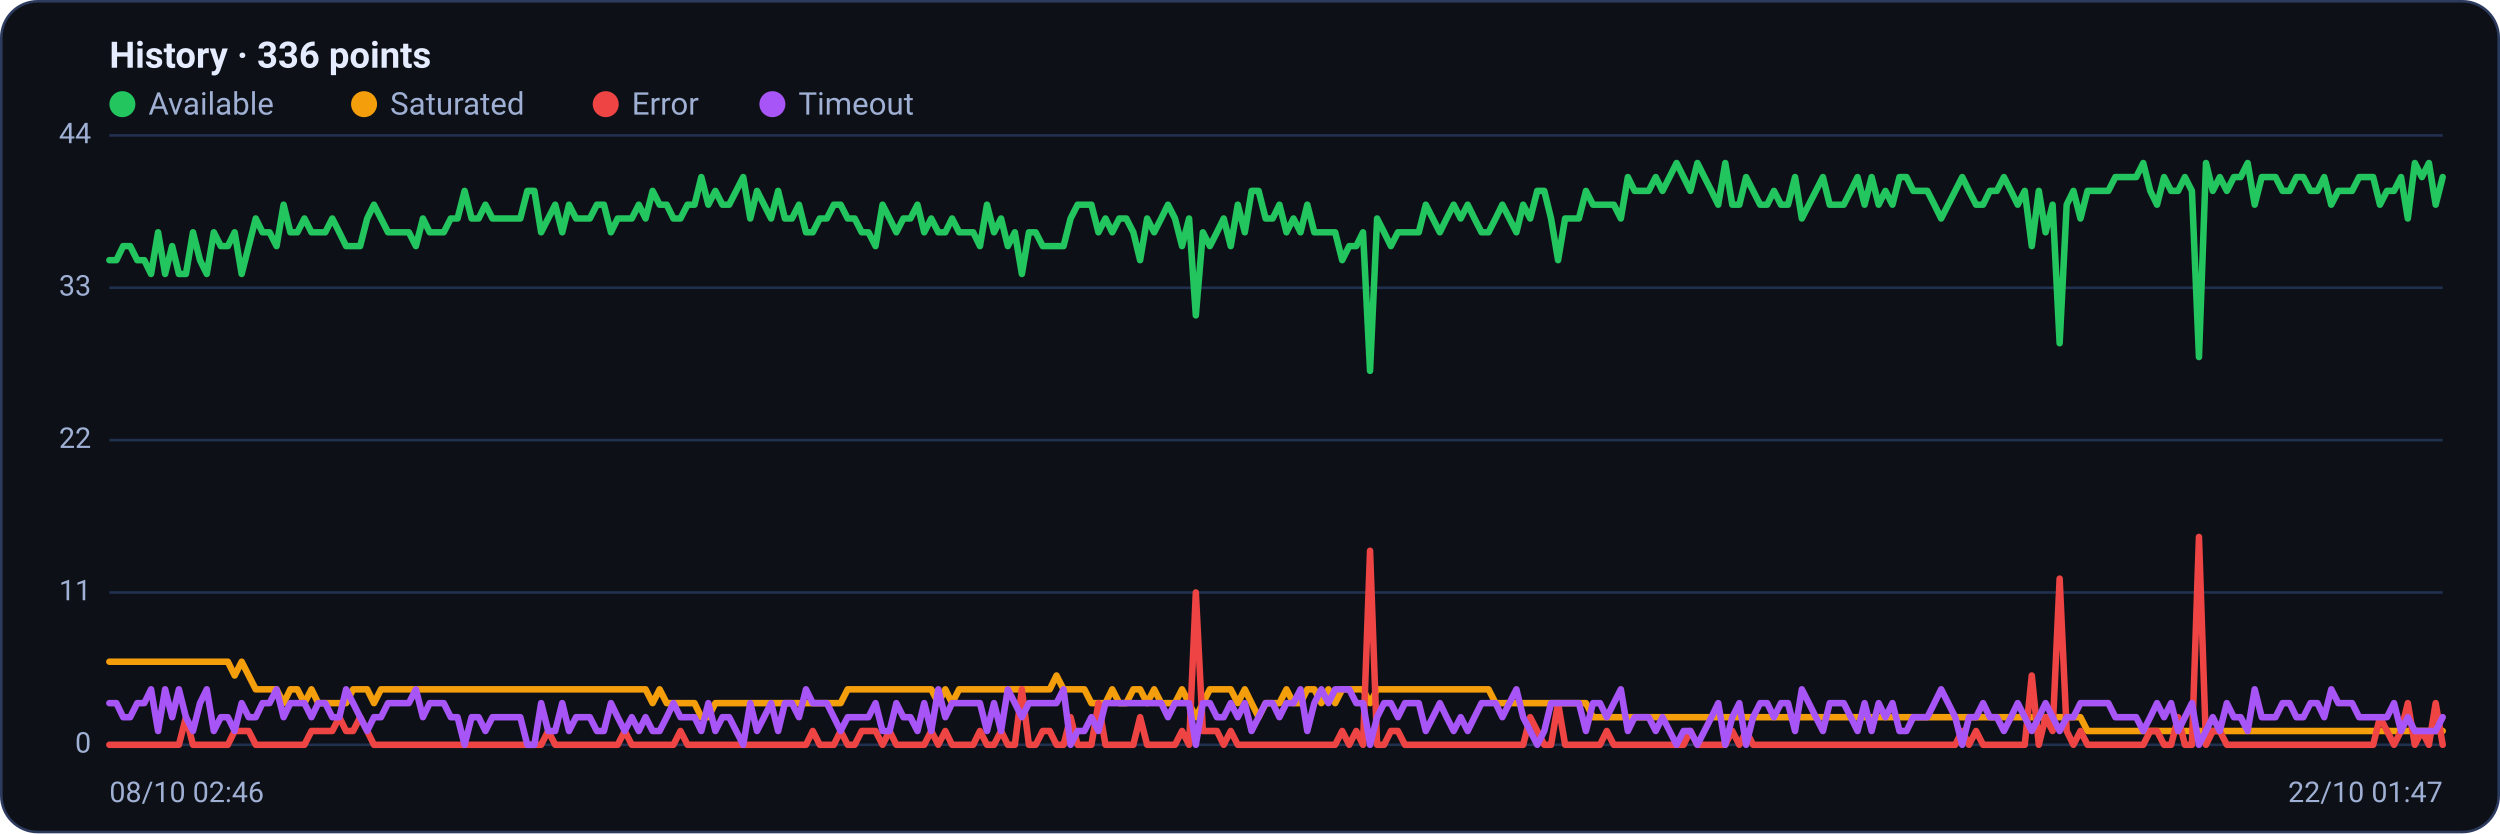
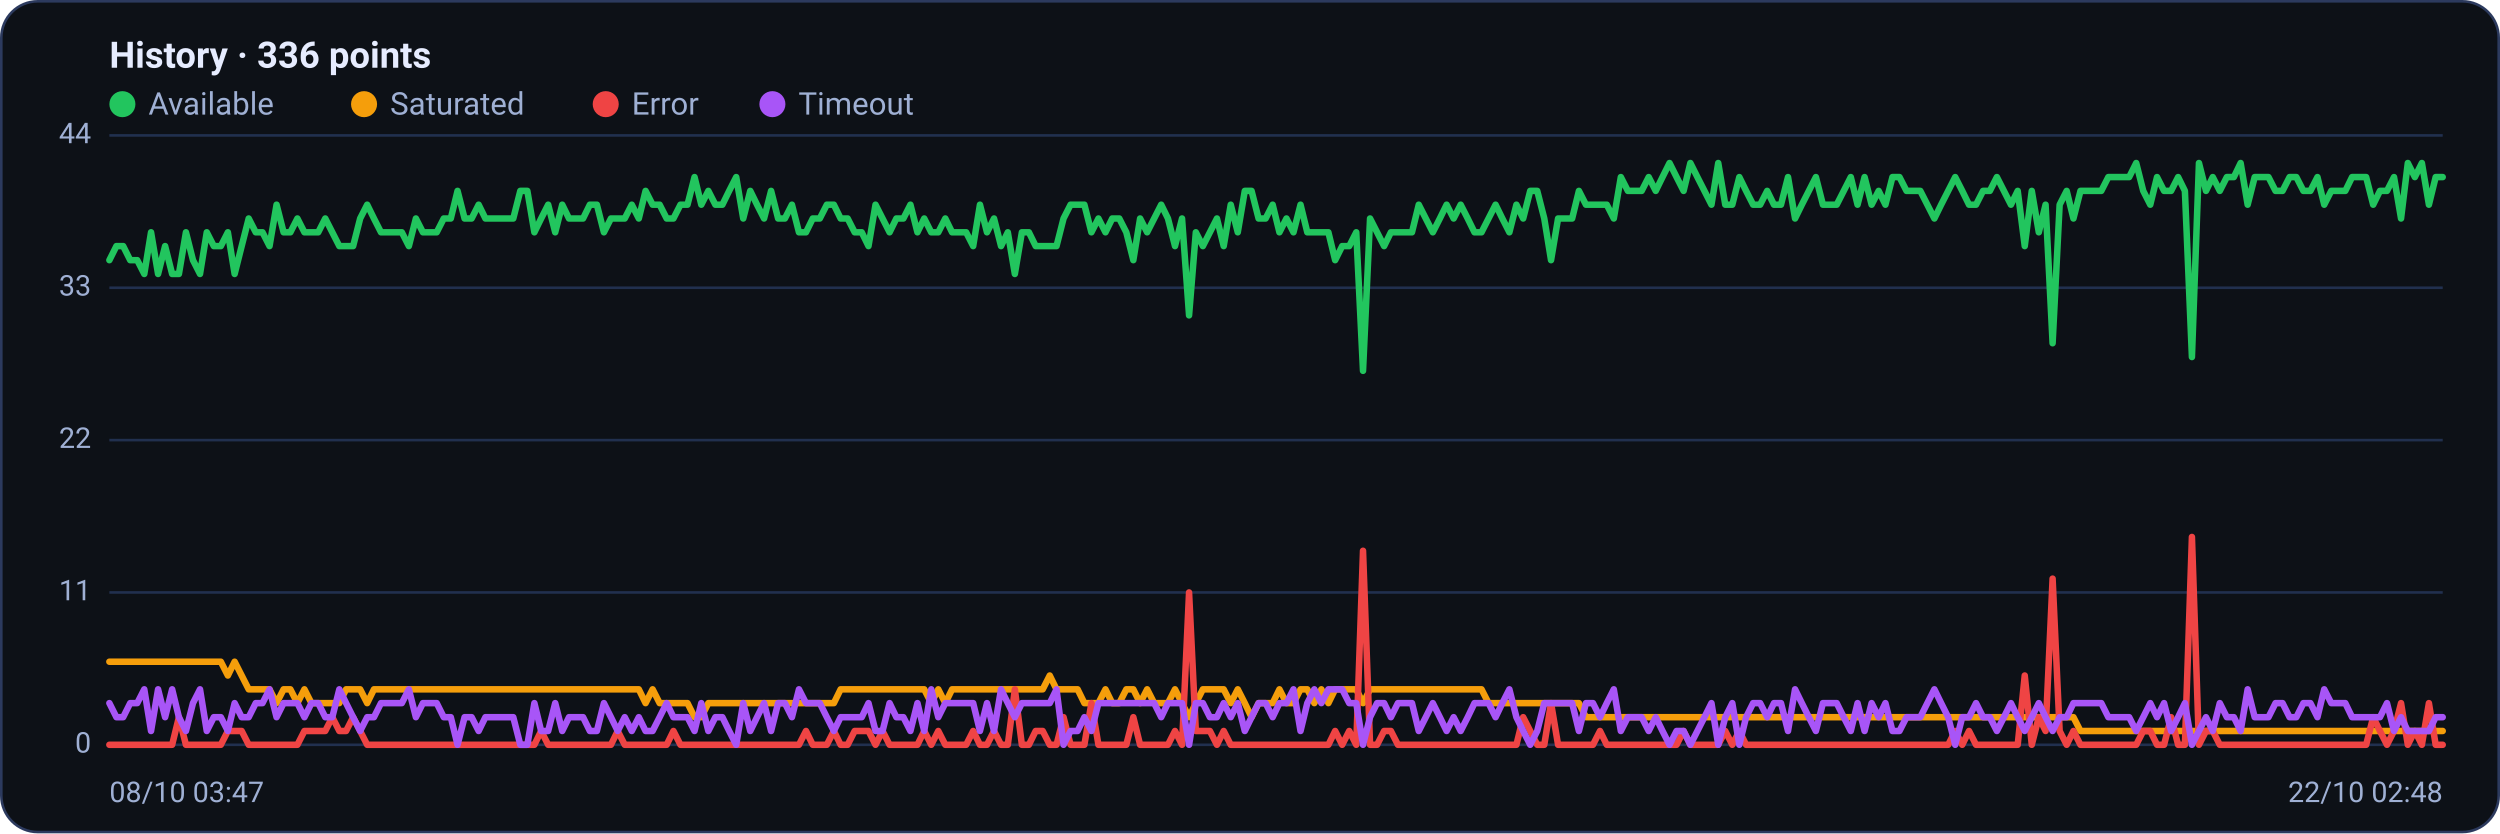
<svg xmlns="http://www.w3.org/2000/svg" viewBox="0 0 960 320" width="960" height="320" font-family="Segoe UI, system-ui, -apple-system, Roboto, Helvetica, Arial, sans-serif" role="img" aria-label="Availability history per region">
  <rect x="0.5" y="0.5" width="959" height="319" rx="14" fill="#0d1117" stroke="#2c3a5e" />
  <text x="42" y="26" font-size="14" font-weight="600" fill="#e6ecff">History · 336 points</text>
  <circle cx="47" cy="40" r="5" fill="#22c55e" />
  <text x="57" y="44" font-size="12" fill="#9fb0d4">Available</text>
  <circle cx="139.8" cy="40" r="5" fill="#f59e0b" />
  <text x="149.8" y="44" font-size="12" fill="#9fb0d4">Saturated</text>
  <circle cx="232.6" cy="40" r="5" fill="#ef4444" />
  <text x="242.6" y="44" font-size="12" fill="#9fb0d4">Error</text>
  <circle cx="296.6" cy="40" r="5" fill="#a855f7" />
  <text x="306.6" y="44" font-size="12" fill="#9fb0d4">Timeout</text>
  <line x1="42" y1="286.0" x2="938" y2="286.0" stroke="#21304f" stroke-width="1" />
  <text x="35" y="289.0" text-anchor="end" font-size="11" fill="#9fb0d4">0</text>
  <line x1="42" y1="227.5" x2="938" y2="227.5" stroke="#21304f" stroke-width="1" />
  <text x="35" y="230.5" text-anchor="end" font-size="11" fill="#9fb0d4">11</text>
  <line x1="42" y1="169.0" x2="938" y2="169.0" stroke="#21304f" stroke-width="1" />
  <text x="35" y="172.0" text-anchor="end" font-size="11" fill="#9fb0d4">22</text>
  <line x1="42" y1="110.5" x2="938" y2="110.5" stroke="#21304f" stroke-width="1" />
  <text x="35" y="113.5" text-anchor="end" font-size="11" fill="#9fb0d4">33</text>
  <line x1="42" y1="52.0" x2="938" y2="52.0" stroke="#21304f" stroke-width="1" />
  <text x="35" y="55.0" text-anchor="end" font-size="11" fill="#9fb0d4">44</text>
-   <polyline fill="none" stroke="#22c55e" stroke-width="2.5" stroke-linejoin="round" stroke-linecap="round" points="42.0,99.9 44.7,99.9 47.3,94.5 50.0,94.5 52.7,99.9 55.4,99.9 58.0,105.2 60.7,89.2 63.4,105.2 66.1,94.5 68.7,105.2 71.4,105.2 74.1,89.2 76.8,99.9 79.4,105.2 82.1,89.2 84.8,94.5 87.5,94.5 90.1,89.2 92.8,105.2 95.5,94.5 98.2,83.9 100.8,89.2 103.5,89.2 106.2,94.5 108.9,78.6 111.5,89.2 114.2,89.2 116.9,83.9 119.6,89.2 122.2,89.2 124.9,89.2 127.6,83.9 130.3,89.2 132.9,94.5 135.6,94.5 138.3,94.5 141.0,83.9 143.6,78.6 146.3,83.9 149.0,89.2 151.7,89.2 154.3,89.2 157.0,89.2 159.7,94.5 162.4,83.9 165.0,89.2 167.7,89.2 170.4,89.2 173.1,83.9 175.7,83.9 178.4,73.3 181.1,83.9 183.8,83.9 186.4,78.6 189.1,83.9 191.8,83.9 194.5,83.9 197.1,83.9 199.8,83.9 202.5,73.3 205.2,73.3 207.8,89.2 210.5,83.9 213.2,78.6 215.9,89.2 218.5,78.6 221.2,83.9 223.9,83.9 226.5,83.9 229.2,78.6 231.9,78.6 234.6,89.2 237.2,83.9 239.9,83.9 242.6,83.9 245.3,78.6 247.9,83.9 250.6,73.3 253.3,78.6 256.0,78.6 258.6,83.9 261.3,83.9 264.0,78.6 266.7,78.6 269.3,68.0 272.0,78.6 274.7,73.3 277.4,78.6 280.0,78.6 282.7,73.3 285.4,68.0 288.1,83.9 290.7,73.3 293.4,78.6 296.1,83.9 298.8,73.3 301.4,83.9 304.1,83.9 306.8,78.6 309.5,89.2 312.1,89.2 314.8,83.9 317.5,83.9 320.2,78.6 322.8,78.6 325.5,83.9 328.2,83.9 330.9,89.2 333.5,89.2 336.2,94.5 338.9,78.6 341.6,83.9 344.2,89.2 346.9,83.9 349.6,83.9 352.3,78.6 354.9,89.2 357.6,83.9 360.3,89.2 363.0,89.2 365.6,83.9 368.3,89.2 371.0,89.2 373.7,89.2 376.3,94.5 379.0,78.6 381.7,89.2 384.4,83.9 387.0,94.5 389.7,89.2 392.4,105.2 395.1,89.2 397.7,89.2 400.4,94.5 403.1,94.5 405.7,94.5 408.4,94.5 411.1,83.9 413.8,78.6 416.4,78.6 419.1,78.6 421.8,89.2 424.5,83.9 427.1,89.2 429.8,83.9 432.5,83.9 435.2,89.2 437.8,99.9 440.5,83.9 443.2,89.2 445.9,83.9 448.5,78.6 451.2,83.9 453.9,94.5 456.6,83.9 459.2,121.1 461.9,89.2 464.6,94.5 467.3,89.2 469.9,83.9 472.6,94.5 475.3,78.6 478.0,89.2 480.6,73.3 483.3,73.3 486.0,83.9 488.7,83.9 491.3,78.6 494.0,89.2 496.7,83.9 499.4,89.2 502.0,78.6 504.7,89.2 507.4,89.2 510.1,89.2 512.7,89.2 515.4,99.9 518.1,94.5 520.8,94.5 523.4,89.2 526.1,142.4 528.8,83.9 531.5,89.2 534.1,94.5 536.8,89.2 539.5,89.2 542.2,89.2 544.8,89.2 547.5,78.6 550.2,83.9 552.9,89.2 555.5,83.9 558.2,78.6 560.9,83.9 563.6,78.6 566.2,83.9 568.9,89.2 571.6,89.2 574.3,83.9 576.9,78.6 579.6,83.9 582.3,89.2 584.9,78.6 587.6,83.9 590.3,73.3 593.0,73.3 595.6,83.9 598.3,99.9 601.0,83.9 603.7,83.9 606.3,83.9 609.0,73.3 611.7,78.6 614.4,78.6 617.0,78.6 619.7,78.6 622.4,83.9 625.1,68.0 627.7,73.3 630.4,73.3 633.1,73.3 635.8,68.0 638.4,73.3 641.1,68.0 643.8,62.6 646.5,68.0 649.1,73.3 651.8,62.6 654.5,68.0 657.2,73.3 659.8,78.6 662.5,62.6 665.2,78.6 667.9,78.6 670.5,68.0 673.2,73.3 675.9,78.6 678.6,78.6 681.2,73.3 683.9,78.6 686.6,78.6 689.3,68.0 691.9,83.9 694.6,78.6 697.3,73.3 700.0,68.0 702.6,78.6 705.3,78.6 708.0,78.6 710.7,73.3 713.3,68.0 716.0,78.6 718.7,68.0 721.4,78.6 724.0,73.3 726.7,78.6 729.4,68.0 732.1,68.0 734.7,73.3 737.4,73.3 740.1,73.3 742.8,78.6 745.4,83.9 748.1,78.6 750.8,73.3 753.5,68.0 756.1,73.3 758.8,78.6 761.5,78.6 764.1,73.3 766.8,73.3 769.5,68.0 772.2,73.3 774.8,78.6 777.5,73.3 780.2,94.5 782.9,73.3 785.5,89.2 788.2,78.6 790.9,131.8 793.6,78.6 796.2,73.3 798.9,83.9 801.6,73.3 804.3,73.3 806.9,73.3 809.6,73.3 812.3,68.0 815.0,68.0 817.6,68.0 820.3,68.0 823.0,62.6 825.7,73.3 828.3,78.6 831.0,68.0 833.7,73.3 836.4,73.3 839.0,68.0 841.7,73.3 844.4,137.1 847.1,62.6 849.7,73.3 852.4,68.0 855.1,73.3 857.8,68.0 860.4,68.0 863.1,62.6 865.8,78.6 868.5,68.0 871.1,68.0 873.8,68.0 876.5,73.3 879.2,73.3 881.8,68.0 884.5,68.0 887.2,73.3 889.9,73.3 892.5,68.0 895.2,78.6 897.9,73.3 900.6,73.3 903.2,73.3 905.9,68.0 908.6,68.0 911.3,68.0 913.9,78.6 916.6,73.3 919.3,73.3 922.0,68.0 924.6,83.9 927.3,62.6 930.0,68.0 932.7,62.6 935.3,78.6 938.0,68.0" />
-   <polyline fill="none" stroke="#f59e0b" stroke-width="2.5" stroke-linejoin="round" stroke-linecap="round" points="42.0,254.1 44.7,254.1 47.3,254.1 50.0,254.1 52.7,254.1 55.4,254.1 58.0,254.1 60.7,254.1 63.4,254.1 66.1,254.1 68.7,254.1 71.4,254.1 74.1,254.1 76.8,254.1 79.4,254.1 82.1,254.1 84.8,254.1 87.5,254.1 90.1,259.4 92.8,254.1 95.5,259.4 98.2,264.7 100.8,264.7 103.5,264.7 106.2,264.7 108.9,270.0 111.5,264.7 114.2,264.7 116.9,270.0 119.6,264.7 122.2,270.0 124.9,270.0 127.6,270.0 130.3,270.0 132.9,270.0 135.6,264.7 138.3,264.7 141.0,264.7 143.6,270.0 146.3,264.7 149.0,264.7 151.7,264.7 154.3,264.7 157.0,264.7 159.7,264.7 162.4,264.7 165.0,264.7 167.7,264.7 170.4,264.7 173.1,264.7 175.7,264.7 178.4,264.7 181.1,264.7 183.8,264.7 186.4,264.7 189.1,264.7 191.8,264.7 194.5,264.7 197.1,264.7 199.8,264.7 202.5,264.7 205.2,264.7 207.8,264.7 210.5,264.7 213.2,264.7 215.9,264.7 218.5,264.7 221.2,264.7 223.9,264.7 226.5,264.7 229.2,264.7 231.9,264.7 234.6,264.7 237.2,264.7 239.9,264.7 242.6,264.7 245.3,264.7 247.9,264.7 250.6,270.0 253.3,264.7 256.0,270.0 258.6,270.0 261.3,270.0 264.0,270.0 266.7,270.0 269.3,275.4 272.0,275.4 274.7,270.0 277.4,270.0 280.0,270.0 282.7,270.0 285.4,270.0 288.1,270.0 290.7,270.0 293.4,270.0 296.1,270.0 298.8,270.0 301.4,270.0 304.1,270.0 306.8,270.0 309.5,270.0 312.1,270.0 314.8,270.0 317.5,270.0 320.2,270.0 322.8,270.0 325.5,264.7 328.2,264.7 330.9,264.7 333.5,264.7 336.2,264.7 338.9,264.7 341.6,264.7 344.2,264.7 346.9,264.7 349.6,264.7 352.3,264.7 354.9,264.7 357.6,264.7 360.3,270.0 363.0,264.7 365.6,270.0 368.3,264.7 371.0,264.7 373.7,264.7 376.3,264.7 379.0,264.7 381.7,264.7 384.4,264.7 387.0,264.7 389.7,264.7 392.4,264.7 395.1,264.7 397.7,264.7 400.4,264.7 403.1,264.7 405.7,259.4 408.4,264.7 411.1,264.7 413.8,264.7 416.4,264.7 419.1,270.0 421.8,270.0 424.5,270.0 427.1,264.7 429.8,270.0 432.5,270.0 435.2,264.7 437.8,264.7 440.5,270.0 443.2,264.7 445.9,270.0 448.5,270.0 451.2,270.0 453.9,264.7 456.6,270.0 459.2,275.4 461.9,270.0 464.6,264.7 467.3,264.7 469.9,264.7 472.6,264.7 475.3,270.0 478.0,264.7 480.6,270.0 483.3,275.4 486.0,270.0 488.7,270.0 491.3,270.0 494.0,264.7 496.7,270.0 499.4,270.0 502.0,264.7 504.7,264.7 507.4,270.0 510.1,264.7 512.7,270.0 515.4,264.7 518.1,264.7 520.8,264.7 523.4,264.7 526.1,270.0 528.8,264.7 531.5,264.7 534.1,264.7 536.8,264.7 539.5,264.7 542.2,264.7 544.8,264.7 547.5,264.7 550.2,264.7 552.9,264.7 555.5,264.7 558.2,264.7 560.9,264.7 563.6,264.7 566.2,264.7 568.9,264.7 571.6,264.7 574.3,270.0 576.9,270.0 579.6,270.0 582.3,270.0 584.9,270.0 587.6,270.0 590.3,270.0 593.0,270.0 595.6,270.0 598.3,270.0 601.0,270.0 603.7,270.0 606.3,270.0 609.0,270.0 611.7,275.4 614.4,275.4 617.0,275.4 619.7,275.4 622.4,275.4 625.1,275.4 627.7,275.4 630.4,275.4 633.1,275.4 635.8,275.4 638.4,275.4 641.1,275.4 643.8,275.4 646.5,275.4 649.1,275.4 651.8,275.4 654.5,275.4 657.2,275.4 659.8,275.4 662.5,275.4 665.2,275.4 667.9,275.4 670.5,275.4 673.2,275.4 675.9,275.4 678.6,275.4 681.2,275.4 683.9,275.4 686.6,275.4 689.3,275.4 691.9,275.4 694.6,275.4 697.3,275.4 700.0,275.4 702.6,275.4 705.3,275.4 708.0,275.4 710.7,275.4 713.3,275.4 716.0,275.4 718.7,275.4 721.4,275.4 724.0,275.4 726.7,275.4 729.4,275.4 732.1,275.4 734.7,275.4 737.4,275.4 740.1,275.4 742.8,275.4 745.4,275.4 748.1,275.4 750.8,275.4 753.5,275.4 756.1,275.4 758.8,275.4 761.5,275.4 764.1,275.4 766.8,275.4 769.5,275.4 772.2,275.4 774.8,275.4 777.5,275.4 780.2,275.4 782.9,275.4 785.5,275.4 788.2,275.4 790.9,275.4 793.6,275.4 796.2,275.4 798.9,275.4 801.6,280.7 804.3,280.7 806.9,280.7 809.6,280.7 812.3,280.7 815.0,280.7 817.6,280.7 820.3,280.7 823.0,280.7 825.7,280.7 828.3,280.7 831.0,280.7 833.7,280.7 836.4,280.7 839.0,280.7 841.7,280.7 844.4,280.7 847.1,280.7 849.7,280.7 852.4,280.7 855.1,280.7 857.8,280.7 860.4,280.7 863.1,280.7 865.8,280.7 868.5,280.7 871.1,280.7 873.8,280.7 876.5,280.7 879.2,280.7 881.8,280.7 884.5,280.7 887.2,280.7 889.9,280.7 892.5,280.7 895.2,280.7 897.9,280.7 900.6,280.7 903.2,280.7 905.9,280.7 908.6,280.7 911.3,280.7 913.9,280.7 916.6,280.7 919.3,280.7 922.0,280.7 924.6,280.7 927.3,280.7 930.0,280.7 932.7,280.7 935.3,280.7 938.0,280.7" />
-   <polyline fill="none" stroke="#ef4444" stroke-width="2.5" stroke-linejoin="round" stroke-linecap="round" points="42.0,286.0 44.7,286.0 47.3,286.0 50.0,286.0 52.7,286.0 55.4,286.0 58.0,286.0 60.7,286.0 63.4,286.0 66.1,286.0 68.7,286.0 71.4,275.4 74.1,286.0 76.8,286.0 79.4,286.0 82.1,286.0 84.8,286.0 87.5,286.0 90.1,280.7 92.8,280.7 95.5,280.7 98.2,286.0 100.8,286.0 103.5,286.0 106.2,286.0 108.9,286.0 111.5,286.0 114.2,286.0 116.9,286.0 119.6,280.7 122.2,280.7 124.9,280.7 127.6,280.7 130.3,275.4 132.9,280.7 135.6,280.7 138.3,275.4 141.0,280.7 143.6,286.0 146.3,286.0 149.0,286.0 151.7,286.0 154.3,286.0 157.0,286.0 159.7,286.0 162.4,286.0 165.0,286.0 167.7,286.0 170.4,286.0 173.1,286.0 175.7,286.0 178.4,286.0 181.1,286.0 183.8,286.0 186.4,286.0 189.1,286.0 191.8,286.0 194.5,286.0 197.1,286.0 199.8,286.0 202.5,286.0 205.2,286.0 207.8,286.0 210.5,280.7 213.2,286.0 215.9,286.0 218.5,286.0 221.2,286.0 223.9,286.0 226.5,286.0 229.2,286.0 231.9,286.0 234.6,286.0 237.2,286.0 239.9,280.7 242.6,286.0 245.3,286.0 247.9,286.0 250.6,286.0 253.3,286.0 256.0,286.0 258.6,286.0 261.3,280.7 264.0,286.0 266.7,286.0 269.3,286.0 272.0,286.0 274.7,286.0 277.4,286.0 280.0,286.0 282.7,286.0 285.4,286.0 288.1,286.0 290.7,286.0 293.4,286.0 296.1,286.0 298.8,286.0 301.4,286.0 304.1,286.0 306.8,286.0 309.5,286.0 312.1,280.7 314.8,286.0 317.5,286.0 320.2,286.0 322.8,280.7 325.5,286.0 328.2,286.0 330.9,280.7 333.5,280.7 336.2,280.7 338.9,286.0 341.6,280.7 344.2,286.0 346.9,286.0 349.6,286.0 352.3,286.0 354.9,286.0 357.6,280.7 360.3,286.0 363.0,280.7 365.6,286.0 368.3,286.0 371.0,286.0 373.7,286.0 376.3,280.7 379.0,286.0 381.7,286.0 384.4,280.7 387.0,286.0 389.7,286.0 392.4,264.7 395.1,286.0 397.7,286.0 400.4,280.7 403.1,280.7 405.7,286.0 408.4,286.0 411.1,275.4 413.8,286.0 416.4,286.0 419.1,286.0 421.8,270.0 424.5,286.0 427.1,286.0 429.8,286.0 432.5,286.0 435.2,286.0 437.8,275.4 440.5,286.0 443.2,286.0 445.9,286.0 448.5,286.0 451.2,286.0 453.9,280.7 456.6,286.0 459.2,227.5 461.9,280.7 464.6,280.7 467.3,280.7 469.9,286.0 472.6,280.7 475.3,286.0 478.0,286.0 480.6,286.0 483.3,286.0 486.0,286.0 488.7,286.0 491.3,286.0 494.0,286.0 496.7,286.0 499.4,286.0 502.0,286.0 504.7,286.0 507.4,286.0 510.1,286.0 512.7,286.0 515.4,280.7 518.1,286.0 520.8,280.7 523.4,286.0 526.1,211.5 528.8,286.0 531.5,286.0 534.1,280.7 536.8,280.7 539.5,286.0 542.2,286.0 544.8,286.0 547.5,286.0 550.2,286.0 552.9,286.0 555.5,286.0 558.2,286.0 560.9,286.0 563.6,286.0 566.2,286.0 568.9,286.0 571.6,286.0 574.3,286.0 576.9,286.0 579.6,286.0 582.3,286.0 584.9,286.0 587.6,275.4 590.3,280.7 593.0,286.0 595.6,286.0 598.3,270.0 601.0,286.0 603.7,286.0 606.3,286.0 609.0,286.0 611.7,286.0 614.4,286.0 617.0,280.7 619.7,286.0 622.4,286.0 625.1,286.0 627.7,286.0 630.4,286.0 633.1,286.0 635.8,286.0 638.4,286.0 641.1,286.0 643.8,286.0 646.5,286.0 649.1,280.7 651.8,286.0 654.5,286.0 657.2,286.0 659.8,286.0 662.5,286.0 665.2,280.7 667.9,286.0 670.5,280.7 673.2,286.0 675.9,286.0 678.6,286.0 681.2,286.0 683.9,286.0 686.6,286.0 689.3,286.0 691.9,286.0 694.6,286.0 697.3,286.0 700.0,286.0 702.6,286.0 705.3,286.0 708.0,286.0 710.7,286.0 713.3,286.0 716.0,286.0 718.7,286.0 721.4,286.0 724.0,286.0 726.7,286.0 729.4,286.0 732.1,286.0 734.7,286.0 737.4,286.0 740.1,286.0 742.8,286.0 745.4,286.0 748.1,286.0 750.8,286.0 753.5,280.7 756.1,286.0 758.8,280.7 761.5,286.0 764.1,286.0 766.8,286.0 769.5,286.0 772.2,286.0 774.8,286.0 777.5,286.0 780.2,259.4 782.9,286.0 785.5,275.4 788.2,280.7 790.9,222.2 793.6,280.7 796.2,286.0 798.9,280.7 801.6,286.0 804.3,286.0 806.9,286.0 809.6,286.0 812.3,286.0 815.0,286.0 817.6,286.0 820.3,286.0 823.0,286.0 825.7,280.7 828.3,280.7 831.0,286.0 833.7,286.0 836.4,275.4 839.0,286.0 841.7,286.0 844.4,206.2 847.1,286.0 849.7,280.7 852.4,280.7 855.1,286.0 857.8,286.0 860.4,286.0 863.1,286.0 865.8,286.0 868.5,286.0 871.1,286.0 873.8,286.0 876.5,286.0 879.2,286.0 881.8,286.0 884.5,286.0 887.2,286.0 889.9,286.0 892.5,286.0 895.2,286.0 897.9,286.0 900.6,286.0 903.2,286.0 905.9,286.0 908.6,286.0 911.3,286.0 913.9,275.4 916.6,280.7 919.3,286.0 922.0,280.7 924.6,270.0 927.3,286.0 930.0,280.7 932.7,286.0 935.3,270.0 938.0,286.0" />
-   <polyline fill="none" stroke="#a855f7" stroke-width="2.5" stroke-linejoin="round" stroke-linecap="round" points="42.0,270.0 44.7,270.0 47.3,275.4 50.0,275.4 52.7,270.0 55.4,270.0 58.0,264.7 60.7,280.7 63.4,264.7 66.1,275.4 68.7,264.7 71.4,275.4 74.1,280.7 76.8,270.0 79.4,264.7 82.1,280.7 84.8,275.4 87.5,275.4 90.1,280.7 92.8,270.0 95.5,275.4 98.2,275.4 100.8,270.0 103.5,270.0 106.2,264.7 108.9,275.4 111.5,270.0 114.2,270.0 116.9,270.0 119.6,275.4 122.2,270.0 124.9,270.0 127.6,275.4 130.3,275.4 132.9,264.7 135.6,270.0 138.3,275.4 141.0,280.7 143.6,275.4 146.3,275.4 149.0,270.0 151.7,270.0 154.3,270.0 157.0,270.0 159.7,264.7 162.4,275.4 165.0,270.0 167.7,270.0 170.4,270.0 173.1,275.4 175.7,275.4 178.4,286.0 181.1,275.4 183.8,275.4 186.4,280.7 189.1,275.4 191.8,275.4 194.5,275.4 197.1,275.4 199.8,275.4 202.5,286.0 205.2,286.0 207.8,270.0 210.5,280.7 213.2,280.7 215.9,270.0 218.5,280.7 221.2,275.4 223.9,275.4 226.5,275.4 229.2,280.7 231.9,280.7 234.6,270.0 237.2,275.4 239.9,280.7 242.6,275.4 245.3,280.7 247.9,275.4 250.6,280.7 253.3,280.7 256.0,275.4 258.6,270.0 261.3,275.4 264.0,275.4 266.7,275.4 269.3,280.7 272.0,270.0 274.7,280.7 277.4,275.4 280.0,275.4 282.7,280.7 285.4,286.0 288.1,270.0 290.7,280.7 293.4,275.4 296.1,270.0 298.8,280.7 301.4,270.0 304.1,270.0 306.8,275.4 309.5,264.7 312.1,270.0 314.8,270.0 317.5,270.0 320.2,275.4 322.8,280.7 325.5,275.4 328.2,275.4 330.9,275.4 333.5,275.4 336.2,270.0 338.9,280.7 341.6,280.7 344.2,270.0 346.9,275.4 349.6,275.4 352.3,280.7 354.9,270.0 357.6,280.7 360.3,264.7 363.0,275.4 365.6,270.0 368.3,270.0 371.0,270.0 373.7,270.0 376.3,270.0 379.0,280.7 381.7,270.0 384.4,280.7 387.0,264.7 389.7,270.0 392.4,275.4 395.1,270.0 397.7,270.0 400.4,270.0 403.1,270.0 405.7,270.0 408.4,264.7 411.1,286.0 413.8,280.7 416.4,280.7 419.1,275.4 421.8,280.7 424.5,270.0 427.1,270.0 429.8,270.0 432.5,270.0 435.2,270.0 437.8,270.0 440.5,270.0 443.2,270.0 445.9,270.0 448.5,275.4 451.2,270.0 453.9,270.0 456.6,270.0 459.2,286.0 461.9,270.0 464.6,270.0 467.3,275.4 469.9,275.4 472.6,270.0 475.3,275.4 478.0,270.0 480.6,280.7 483.3,275.4 486.0,270.0 488.7,270.0 491.3,275.4 494.0,270.0 496.7,270.0 499.4,264.7 502.0,280.7 504.7,270.0 507.4,264.7 510.1,270.0 512.7,264.7 515.4,264.7 518.1,264.7 520.8,270.0 523.4,270.0 526.1,286.0 528.8,275.4 531.5,270.0 534.1,270.0 536.8,275.4 539.5,270.0 542.2,270.0 544.8,270.0 547.5,280.7 550.2,275.4 552.9,270.0 555.5,275.4 558.2,280.7 560.9,275.4 563.6,280.7 566.2,275.4 568.9,270.0 571.6,270.0 574.3,270.0 576.9,275.4 579.6,270.0 582.3,264.7 584.9,275.4 587.6,280.7 590.3,286.0 593.0,280.7 595.6,270.0 598.3,270.0 601.0,270.0 603.7,270.0 606.3,270.0 609.0,280.7 611.7,270.0 614.4,270.0 617.0,275.4 619.7,270.0 622.4,264.7 625.1,280.7 627.7,275.4 630.4,275.4 633.1,275.4 635.8,280.7 638.4,275.4 641.1,280.7 643.8,286.0 646.5,280.7 649.1,280.7 651.8,286.0 654.5,280.7 657.2,275.4 659.8,270.0 662.5,286.0 665.2,275.4 667.9,270.0 670.5,286.0 673.2,275.4 675.9,270.0 678.6,270.0 681.2,275.4 683.9,270.0 686.6,270.0 689.3,280.7 691.9,264.7 694.6,270.0 697.3,275.4 700.0,280.7 702.6,270.0 705.3,270.0 708.0,270.0 710.7,275.4 713.3,280.7 716.0,270.0 718.7,280.7 721.4,270.0 724.0,275.4 726.7,270.0 729.4,280.7 732.1,280.7 734.7,275.4 737.4,275.4 740.1,275.4 742.8,270.0 745.4,264.7 748.1,270.0 750.8,275.4 753.5,286.0 756.1,275.4 758.8,275.4 761.5,270.0 764.1,275.4 766.8,275.4 769.5,280.7 772.2,275.4 774.8,270.0 777.5,275.4 780.2,280.7 782.9,275.4 785.5,270.0 788.2,275.4 790.9,280.7 793.6,275.4 796.2,275.4 798.9,270.0 801.6,270.0 804.3,270.0 806.9,270.0 809.6,270.0 812.3,275.4 815.0,275.4 817.6,275.4 820.3,275.4 823.0,280.7 825.7,275.4 828.3,270.0 831.0,275.4 833.7,270.0 836.4,280.7 839.0,275.4 841.7,270.0 844.4,286.0 847.1,280.7 849.7,275.4 852.4,280.7 855.1,270.0 857.8,275.4 860.4,275.4 863.1,280.7 865.8,264.7 868.5,275.4 871.1,275.4 873.8,275.4 876.5,270.0 879.2,270.0 881.8,275.4 884.5,275.4 887.2,270.0 889.9,270.0 892.5,275.4 895.2,264.7 897.9,270.0 900.6,270.0 903.2,270.0 905.9,275.4 908.6,275.4 911.3,275.4 913.9,275.4 916.6,275.4 919.3,270.0 922.0,280.7 924.6,275.4 927.3,280.7 930.0,280.7 932.7,280.7 935.3,280.7 938.0,275.4" />
-   <text x="42" y="308" font-size="11" fill="#9fb0d4">08/10 02:46</text>
-   <text x="938" y="308" text-anchor="end" font-size="11" fill="#9fb0d4">22/10 01:47</text>
+   <polyline fill="none" stroke="#22c55e" stroke-width="2.5" stroke-linejoin="round" stroke-linecap="round" points="42.0,99.9 44.7,94.5 47.3,94.5 50.0,99.9 52.7,99.9 55.4,105.2 58.0,89.2 60.7,105.2 63.4,94.5 66.1,105.2 68.7,105.2 71.4,89.2 74.1,99.9 76.8,105.2 79.4,89.2 82.1,94.5 84.8,94.5 87.5,89.2 90.1,105.2 92.8,94.5 95.5,83.9 98.2,89.2 100.8,89.2 103.5,94.5 106.2,78.6 108.9,89.2 111.5,89.2 114.2,83.9 116.9,89.2 119.6,89.2 122.2,89.2 124.9,83.9 127.6,89.2 130.3,94.5 132.9,94.5 135.6,94.5 138.3,83.9 141.0,78.6 143.6,83.9 146.3,89.2 149.0,89.2 151.7,89.2 154.3,89.2 157.0,94.5 159.7,83.9 162.4,89.2 165.0,89.2 167.7,89.2 170.4,83.9 173.1,83.9 175.7,73.3 178.4,83.9 181.1,83.9 183.8,78.6 186.4,83.9 189.1,83.9 191.8,83.9 194.5,83.9 197.1,83.9 199.8,73.3 202.5,73.3 205.2,89.2 207.8,83.9 210.5,78.6 213.2,89.2 215.9,78.6 218.5,83.9 221.2,83.9 223.9,83.9 226.5,78.6 229.2,78.6 231.9,89.2 234.6,83.9 237.2,83.9 239.9,83.9 242.6,78.6 245.3,83.9 247.9,73.3 250.6,78.6 253.3,78.6 256.0,83.9 258.6,83.9 261.3,78.6 264.0,78.6 266.7,68.0 269.3,78.6 272.0,73.3 274.7,78.6 277.4,78.6 280.0,73.3 282.7,68.0 285.4,83.9 288.1,73.3 290.7,78.6 293.4,83.9 296.1,73.3 298.8,83.9 301.4,83.9 304.1,78.6 306.8,89.2 309.5,89.2 312.1,83.9 314.8,83.9 317.5,78.6 320.2,78.6 322.8,83.9 325.5,83.9 328.2,89.2 330.9,89.2 333.5,94.5 336.2,78.6 338.9,83.9 341.6,89.2 344.2,83.9 346.9,83.9 349.6,78.6 352.3,89.2 354.9,83.9 357.6,89.2 360.3,89.2 363.0,83.9 365.6,89.2 368.3,89.2 371.0,89.2 373.7,94.5 376.3,78.6 379.0,89.2 381.7,83.9 384.4,94.5 387.0,89.2 389.7,105.2 392.4,89.2 395.1,89.2 397.7,94.5 400.4,94.5 403.1,94.5 405.7,94.5 408.4,83.9 411.1,78.6 413.8,78.6 416.4,78.6 419.1,89.2 421.8,83.9 424.5,89.2 427.1,83.9 429.8,83.9 432.5,89.2 435.2,99.9 437.8,83.9 440.5,89.2 443.2,83.9 445.9,78.6 448.5,83.9 451.2,94.5 453.9,83.9 456.6,121.1 459.2,89.2 461.9,94.5 464.6,89.2 467.3,83.9 469.9,94.5 472.6,78.6 475.3,89.2 478.0,73.3 480.6,73.3 483.3,83.9 486.0,83.9 488.7,78.6 491.3,89.2 494.0,83.9 496.7,89.2 499.4,78.6 502.0,89.2 504.7,89.2 507.4,89.2 510.1,89.2 512.7,99.9 515.4,94.5 518.1,94.5 520.8,89.2 523.4,142.4 526.1,83.9 528.8,89.2 531.5,94.5 534.1,89.2 536.8,89.2 539.5,89.2 542.2,89.2 544.8,78.6 547.5,83.9 550.2,89.2 552.9,83.9 555.5,78.6 558.2,83.9 560.9,78.6 563.6,83.9 566.2,89.2 568.9,89.2 571.6,83.9 574.3,78.6 576.9,83.9 579.6,89.2 582.3,78.6 584.9,83.9 587.6,73.3 590.3,73.3 593.0,83.9 595.6,99.9 598.3,83.9 601.0,83.9 603.7,83.9 606.3,73.3 609.0,78.6 611.7,78.6 614.4,78.6 617.0,78.6 619.7,83.9 622.4,68.0 625.1,73.3 627.7,73.3 630.4,73.3 633.1,68.0 635.8,73.3 638.4,68.0 641.1,62.6 643.8,68.0 646.5,73.3 649.1,62.6 651.8,68.0 654.5,73.3 657.2,78.6 659.8,62.6 662.5,78.6 665.2,78.6 667.9,68.0 670.5,73.3 673.2,78.6 675.9,78.6 678.6,73.3 681.2,78.6 683.9,78.6 686.6,68.0 689.3,83.9 691.9,78.6 694.6,73.3 697.3,68.0 700.0,78.6 702.6,78.6 705.3,78.6 708.0,73.3 710.7,68.0 713.3,78.6 716.0,68.0 718.7,78.6 721.4,73.3 724.0,78.6 726.7,68.0 729.4,68.0 732.1,73.3 734.7,73.3 737.4,73.3 740.1,78.6 742.8,83.9 745.4,78.6 748.1,73.3 750.8,68.0 753.5,73.3 756.1,78.6 758.8,78.6 761.5,73.3 764.1,73.3 766.8,68.0 769.5,73.3 772.2,78.6 774.8,73.3 777.5,94.5 780.2,73.3 782.9,89.2 785.5,78.6 788.2,131.8 790.9,78.6 793.6,73.3 796.2,83.9 798.9,73.3 801.6,73.3 804.3,73.3 806.9,73.3 809.6,68.0 812.3,68.0 815.0,68.0 817.6,68.0 820.3,62.6 823.0,73.3 825.7,78.6 828.3,68.0 831.0,73.3 833.7,73.3 836.4,68.0 839.0,73.3 841.7,137.1 844.4,62.6 847.1,73.3 849.7,68.0 852.4,73.3 855.1,68.0 857.8,68.0 860.4,62.6 863.1,78.6 865.8,68.0 868.5,68.0 871.1,68.0 873.8,73.3 876.5,73.3 879.2,68.0 881.8,68.0 884.5,73.3 887.2,73.3 889.9,68.0 892.5,78.6 895.2,73.3 897.9,73.3 900.6,73.3 903.2,68.0 905.9,68.0 908.6,68.0 911.3,78.6 913.9,73.3 916.6,73.3 919.3,68.0 922.0,83.9 924.6,62.6 927.3,68.0 930.0,62.6 932.7,78.6 935.3,68.0 938.0,68.0" />
+   <polyline fill="none" stroke="#f59e0b" stroke-width="2.5" stroke-linejoin="round" stroke-linecap="round" points="42.0,254.1 44.7,254.1 47.3,254.1 50.0,254.1 52.7,254.1 55.4,254.1 58.0,254.1 60.7,254.1 63.4,254.1 66.1,254.1 68.7,254.1 71.4,254.1 74.1,254.1 76.8,254.1 79.4,254.1 82.1,254.1 84.8,254.1 87.5,259.4 90.1,254.1 92.8,259.4 95.5,264.7 98.2,264.7 100.8,264.7 103.5,264.7 106.2,270.0 108.9,264.7 111.5,264.7 114.2,270.0 116.9,264.7 119.6,270.0 122.2,270.0 124.9,270.0 127.6,270.0 130.3,270.0 132.9,264.7 135.6,264.7 138.3,264.7 141.0,270.0 143.6,264.7 146.3,264.7 149.0,264.7 151.7,264.7 154.3,264.7 157.0,264.7 159.7,264.7 162.4,264.7 165.0,264.7 167.7,264.7 170.4,264.7 173.1,264.7 175.7,264.7 178.4,264.7 181.1,264.7 183.8,264.7 186.4,264.7 189.1,264.7 191.8,264.7 194.5,264.7 197.1,264.7 199.8,264.7 202.5,264.7 205.2,264.7 207.8,264.7 210.5,264.7 213.2,264.7 215.9,264.7 218.5,264.7 221.2,264.7 223.9,264.7 226.5,264.7 229.2,264.7 231.9,264.7 234.6,264.7 237.2,264.7 239.9,264.7 242.6,264.7 245.3,264.7 247.9,270.0 250.6,264.7 253.3,270.0 256.0,270.0 258.6,270.0 261.3,270.0 264.0,270.0 266.7,275.4 269.3,275.4 272.0,270.0 274.7,270.0 277.4,270.0 280.0,270.0 282.7,270.0 285.4,270.0 288.1,270.0 290.7,270.0 293.4,270.0 296.1,270.0 298.8,270.0 301.4,270.0 304.1,270.0 306.8,270.0 309.5,270.0 312.1,270.0 314.8,270.0 317.5,270.0 320.2,270.0 322.8,264.7 325.5,264.7 328.2,264.7 330.9,264.7 333.5,264.7 336.2,264.7 338.9,264.7 341.6,264.7 344.2,264.7 346.9,264.7 349.6,264.7 352.3,264.7 354.9,264.7 357.6,270.0 360.3,264.7 363.0,270.0 365.6,264.7 368.3,264.7 371.0,264.7 373.7,264.7 376.3,264.7 379.0,264.7 381.7,264.7 384.4,264.7 387.0,264.7 389.7,264.7 392.4,264.7 395.1,264.7 397.7,264.7 400.4,264.7 403.1,259.4 405.7,264.7 408.4,264.7 411.1,264.7 413.8,264.7 416.4,270.0 419.1,270.0 421.8,270.0 424.5,264.7 427.1,270.0 429.8,270.0 432.5,264.7 435.2,264.7 437.8,270.0 440.5,264.7 443.2,270.0 445.9,270.0 448.5,270.0 451.2,264.7 453.9,270.0 456.6,275.4 459.2,270.0 461.9,264.7 464.6,264.7 467.3,264.7 469.9,264.7 472.6,270.0 475.3,264.7 478.0,270.0 480.6,275.4 483.3,270.0 486.0,270.0 488.7,270.0 491.3,264.7 494.0,270.0 496.7,270.0 499.4,264.7 502.0,264.7 504.7,270.0 507.4,264.7 510.1,270.0 512.7,264.7 515.4,264.7 518.1,264.7 520.8,264.7 523.4,270.0 526.1,264.7 528.8,264.7 531.5,264.7 534.1,264.7 536.8,264.7 539.5,264.7 542.2,264.7 544.8,264.7 547.5,264.7 550.2,264.7 552.9,264.7 555.5,264.7 558.2,264.7 560.9,264.7 563.6,264.7 566.2,264.7 568.9,264.7 571.6,270.0 574.3,270.0 576.9,270.0 579.6,270.0 582.3,270.0 584.9,270.0 587.6,270.0 590.3,270.0 593.0,270.0 595.6,270.0 598.3,270.0 601.0,270.0 603.7,270.0 606.3,270.0 609.0,275.4 611.7,275.4 614.4,275.4 617.0,275.4 619.7,275.4 622.4,275.4 625.1,275.4 627.7,275.4 630.4,275.4 633.1,275.4 635.8,275.4 638.4,275.4 641.1,275.4 643.8,275.4 646.5,275.4 649.1,275.4 651.8,275.4 654.5,275.4 657.2,275.4 659.8,275.4 662.5,275.4 665.2,275.4 667.9,275.4 670.5,275.4 673.2,275.4 675.9,275.4 678.6,275.4 681.2,275.4 683.9,275.4 686.6,275.4 689.3,275.4 691.9,275.4 694.6,275.4 697.3,275.4 700.0,275.4 702.6,275.4 705.3,275.4 708.0,275.4 710.7,275.4 713.3,275.4 716.0,275.4 718.7,275.4 721.4,275.4 724.0,275.4 726.7,275.4 729.4,275.4 732.1,275.4 734.7,275.4 737.4,275.4 740.1,275.4 742.8,275.4 745.4,275.4 748.1,275.4 750.8,275.4 753.5,275.4 756.1,275.4 758.8,275.4 761.5,275.4 764.1,275.4 766.8,275.4 769.5,275.4 772.2,275.4 774.8,275.4 777.5,275.4 780.2,275.4 782.9,275.4 785.5,275.4 788.2,275.4 790.9,275.4 793.6,275.4 796.2,275.4 798.9,280.7 801.6,280.7 804.3,280.7 806.9,280.7 809.6,280.7 812.3,280.7 815.0,280.7 817.6,280.7 820.3,280.7 823.0,280.7 825.7,280.7 828.3,280.7 831.0,280.7 833.7,280.7 836.4,280.7 839.0,280.7 841.7,280.7 844.4,280.7 847.1,280.7 849.7,280.7 852.4,280.7 855.1,280.7 857.8,280.7 860.4,280.7 863.1,280.7 865.8,280.7 868.5,280.7 871.1,280.7 873.8,280.7 876.5,280.7 879.2,280.7 881.8,280.7 884.5,280.7 887.2,280.7 889.9,280.7 892.5,280.7 895.2,280.7 897.9,280.7 900.6,280.7 903.2,280.7 905.9,280.7 908.6,280.7 911.3,280.7 913.9,280.7 916.6,280.7 919.3,280.7 922.0,280.7 924.6,280.7 927.3,280.7 930.0,280.7 932.7,280.7 935.3,280.7 938.0,280.7" />
+   <polyline fill="none" stroke="#ef4444" stroke-width="2.5" stroke-linejoin="round" stroke-linecap="round" points="42.0,286.0 44.7,286.0 47.3,286.0 50.0,286.0 52.7,286.0 55.4,286.0 58.0,286.0 60.7,286.0 63.4,286.0 66.1,286.0 68.7,275.4 71.4,286.0 74.1,286.0 76.8,286.0 79.4,286.0 82.1,286.0 84.8,286.0 87.5,280.7 90.1,280.7 92.8,280.7 95.5,286.0 98.2,286.0 100.8,286.0 103.5,286.0 106.2,286.0 108.9,286.0 111.5,286.0 114.2,286.0 116.9,280.7 119.6,280.7 122.2,280.7 124.9,280.7 127.6,275.4 130.3,280.7 132.9,280.7 135.6,275.4 138.3,280.7 141.0,286.0 143.6,286.0 146.3,286.0 149.0,286.0 151.7,286.0 154.3,286.0 157.0,286.0 159.7,286.0 162.4,286.0 165.0,286.0 167.7,286.0 170.4,286.0 173.1,286.0 175.7,286.0 178.4,286.0 181.1,286.0 183.8,286.0 186.4,286.0 189.1,286.0 191.8,286.0 194.5,286.0 197.1,286.0 199.8,286.0 202.5,286.0 205.2,286.0 207.8,280.7 210.5,286.0 213.2,286.0 215.9,286.0 218.5,286.0 221.2,286.0 223.9,286.0 226.5,286.0 229.2,286.0 231.9,286.0 234.6,286.0 237.2,280.7 239.9,286.0 242.6,286.0 245.3,286.0 247.9,286.0 250.6,286.0 253.3,286.0 256.0,286.0 258.6,280.7 261.3,286.0 264.0,286.0 266.7,286.0 269.3,286.0 272.0,286.0 274.7,286.0 277.4,286.0 280.0,286.0 282.7,286.0 285.4,286.0 288.1,286.0 290.7,286.0 293.4,286.0 296.1,286.0 298.8,286.0 301.4,286.0 304.1,286.0 306.8,286.0 309.5,280.7 312.1,286.0 314.8,286.0 317.5,286.0 320.2,280.7 322.8,286.0 325.5,286.0 328.2,280.7 330.9,280.7 333.5,280.7 336.2,286.0 338.9,280.7 341.6,286.0 344.2,286.0 346.9,286.0 349.6,286.0 352.3,286.0 354.9,280.7 357.6,286.0 360.3,280.7 363.0,286.0 365.6,286.0 368.3,286.0 371.0,286.0 373.7,280.7 376.3,286.0 379.0,286.0 381.7,280.7 384.4,286.0 387.0,286.0 389.7,264.7 392.4,286.0 395.1,286.0 397.7,280.7 400.4,280.7 403.1,286.0 405.7,286.0 408.4,275.4 411.1,286.0 413.8,286.0 416.4,286.0 419.1,270.0 421.8,286.0 424.5,286.0 427.1,286.0 429.8,286.0 432.5,286.0 435.2,275.4 437.8,286.0 440.5,286.0 443.2,286.0 445.9,286.0 448.5,286.0 451.2,280.7 453.9,286.0 456.6,227.5 459.2,280.7 461.9,280.7 464.6,280.7 467.3,286.0 469.9,280.7 472.6,286.0 475.3,286.0 478.0,286.0 480.6,286.0 483.3,286.0 486.0,286.0 488.7,286.0 491.3,286.0 494.0,286.0 496.7,286.0 499.4,286.0 502.0,286.0 504.7,286.0 507.4,286.0 510.1,286.0 512.7,280.7 515.4,286.0 518.1,280.7 520.8,286.0 523.4,211.5 526.1,286.0 528.8,286.0 531.5,280.7 534.1,280.7 536.8,286.0 539.5,286.0 542.2,286.0 544.8,286.0 547.5,286.0 550.2,286.0 552.9,286.0 555.5,286.0 558.2,286.0 560.9,286.0 563.6,286.0 566.2,286.0 568.9,286.0 571.6,286.0 574.3,286.0 576.9,286.0 579.6,286.0 582.3,286.0 584.9,275.4 587.6,280.7 590.3,286.0 593.0,286.0 595.6,270.0 598.3,286.0 601.0,286.0 603.7,286.0 606.3,286.0 609.0,286.0 611.7,286.0 614.4,280.7 617.0,286.0 619.7,286.0 622.4,286.0 625.1,286.0 627.7,286.0 630.4,286.0 633.1,286.0 635.8,286.0 638.4,286.0 641.1,286.0 643.8,286.0 646.5,280.7 649.1,286.0 651.8,286.0 654.5,286.0 657.2,286.0 659.8,286.0 662.5,280.7 665.2,286.0 667.9,280.7 670.5,286.0 673.2,286.0 675.9,286.0 678.6,286.0 681.2,286.0 683.9,286.0 686.6,286.0 689.3,286.0 691.9,286.0 694.6,286.0 697.3,286.0 700.0,286.0 702.6,286.0 705.3,286.0 708.0,286.0 710.7,286.0 713.3,286.0 716.0,286.0 718.7,286.0 721.4,286.0 724.0,286.0 726.7,286.0 729.4,286.0 732.1,286.0 734.7,286.0 737.4,286.0 740.1,286.0 742.8,286.0 745.4,286.0 748.1,286.0 750.8,280.7 753.5,286.0 756.1,280.7 758.8,286.0 761.5,286.0 764.1,286.0 766.8,286.0 769.5,286.0 772.2,286.0 774.8,286.0 777.5,259.4 780.2,286.0 782.9,275.4 785.5,280.7 788.2,222.2 790.9,280.7 793.6,286.0 796.2,280.7 798.9,286.0 801.6,286.0 804.3,286.0 806.9,286.0 809.6,286.0 812.3,286.0 815.0,286.0 817.6,286.0 820.3,286.0 823.0,280.7 825.7,280.7 828.3,286.0 831.0,286.0 833.7,275.4 836.4,286.0 839.0,286.0 841.7,206.2 844.4,286.0 847.1,280.7 849.7,280.7 852.4,286.0 855.1,286.0 857.8,286.0 860.4,286.0 863.1,286.0 865.8,286.0 868.5,286.0 871.1,286.0 873.8,286.0 876.5,286.0 879.2,286.0 881.8,286.0 884.5,286.0 887.2,286.0 889.9,286.0 892.5,286.0 895.2,286.0 897.9,286.0 900.6,286.0 903.2,286.0 905.9,286.0 908.6,286.0 911.3,275.4 913.9,280.7 916.6,286.0 919.3,280.7 922.0,270.0 924.6,286.0 927.3,280.7 930.0,286.0 932.7,270.0 935.3,286.0 938.0,286.0" />
+   <polyline fill="none" stroke="#a855f7" stroke-width="2.5" stroke-linejoin="round" stroke-linecap="round" points="42.0,270.0 44.7,275.4 47.3,275.4 50.0,270.0 52.7,270.0 55.4,264.7 58.0,280.7 60.7,264.7 63.4,275.4 66.1,264.7 68.7,275.4 71.4,280.7 74.1,270.0 76.8,264.7 79.4,280.7 82.1,275.4 84.8,275.4 87.5,280.7 90.1,270.0 92.8,275.4 95.5,275.4 98.2,270.0 100.8,270.0 103.5,264.7 106.2,275.4 108.9,270.0 111.5,270.0 114.2,270.0 116.9,275.4 119.6,270.0 122.2,270.0 124.9,275.4 127.6,275.4 130.3,264.7 132.9,270.0 135.6,275.4 138.3,280.7 141.0,275.4 143.6,275.4 146.3,270.0 149.0,270.0 151.7,270.0 154.3,270.0 157.0,264.7 159.7,275.4 162.4,270.0 165.0,270.0 167.7,270.0 170.4,275.4 173.1,275.4 175.7,286.0 178.4,275.4 181.1,275.4 183.8,280.7 186.4,275.4 189.1,275.4 191.8,275.4 194.5,275.4 197.1,275.4 199.8,286.0 202.5,286.0 205.2,270.0 207.8,280.7 210.5,280.7 213.2,270.0 215.9,280.7 218.5,275.4 221.2,275.4 223.9,275.4 226.5,280.7 229.2,280.7 231.9,270.0 234.6,275.4 237.2,280.7 239.9,275.4 242.6,280.7 245.3,275.4 247.9,280.7 250.6,280.7 253.3,275.4 256.0,270.0 258.6,275.4 261.3,275.4 264.0,275.4 266.7,280.7 269.3,270.0 272.0,280.7 274.7,275.4 277.4,275.4 280.0,280.7 282.7,286.0 285.4,270.0 288.1,280.7 290.7,275.4 293.4,270.0 296.1,280.7 298.8,270.0 301.4,270.0 304.1,275.4 306.8,264.7 309.5,270.0 312.1,270.0 314.8,270.0 317.5,275.4 320.2,280.7 322.8,275.4 325.5,275.4 328.2,275.4 330.9,275.4 333.5,270.0 336.2,280.7 338.9,280.7 341.6,270.0 344.2,275.4 346.9,275.4 349.6,280.7 352.3,270.0 354.9,280.7 357.6,264.7 360.3,275.4 363.0,270.0 365.6,270.0 368.3,270.0 371.0,270.0 373.7,270.0 376.3,280.7 379.0,270.0 381.7,280.7 384.4,264.7 387.0,270.0 389.7,275.4 392.4,270.0 395.1,270.0 397.7,270.0 400.4,270.0 403.1,270.0 405.7,264.7 408.4,286.0 411.1,280.7 413.8,280.7 416.4,275.4 419.1,280.7 421.8,270.0 424.5,270.0 427.1,270.0 429.8,270.0 432.5,270.0 435.2,270.0 437.8,270.0 440.5,270.0 443.2,270.0 445.9,275.4 448.5,270.0 451.2,270.0 453.9,270.0 456.6,286.0 459.2,270.0 461.9,270.0 464.6,275.4 467.3,275.4 469.9,270.0 472.6,275.4 475.3,270.0 478.0,280.7 480.6,275.4 483.3,270.0 486.0,270.0 488.7,275.4 491.3,270.0 494.0,270.0 496.7,264.7 499.4,280.7 502.0,270.0 504.7,264.7 507.4,270.0 510.1,264.7 512.7,264.7 515.4,264.7 518.1,270.0 520.8,270.0 523.4,286.0 526.1,275.4 528.8,270.0 531.5,270.0 534.1,275.4 536.8,270.0 539.5,270.0 542.2,270.0 544.8,280.7 547.5,275.4 550.2,270.0 552.9,275.4 555.5,280.7 558.2,275.4 560.9,280.7 563.6,275.4 566.2,270.0 568.9,270.0 571.6,270.0 574.3,275.4 576.9,270.0 579.6,264.7 582.3,275.4 584.9,280.7 587.6,286.0 590.3,280.7 593.0,270.0 595.6,270.0 598.3,270.0 601.0,270.0 603.7,270.0 606.3,280.7 609.0,270.0 611.7,270.0 614.4,275.4 617.0,270.0 619.7,264.7 622.4,280.7 625.1,275.4 627.7,275.4 630.4,275.4 633.1,280.7 635.8,275.4 638.4,280.7 641.1,286.0 643.8,280.7 646.5,280.7 649.1,286.0 651.8,280.7 654.5,275.4 657.2,270.0 659.8,286.0 662.5,275.4 665.2,270.0 667.9,286.0 670.5,275.4 673.2,270.0 675.9,270.0 678.6,275.4 681.2,270.0 683.9,270.0 686.6,280.7 689.3,264.7 691.9,270.0 694.6,275.4 697.3,280.7 700.0,270.0 702.6,270.0 705.3,270.0 708.0,275.4 710.7,280.7 713.3,270.0 716.0,280.7 718.7,270.0 721.4,275.4 724.0,270.0 726.7,280.7 729.4,280.7 732.1,275.4 734.7,275.4 737.4,275.4 740.1,270.0 742.8,264.7 745.4,270.0 748.1,275.4 750.8,286.0 753.5,275.4 756.1,275.4 758.8,270.0 761.5,275.4 764.1,275.4 766.8,280.7 769.5,275.4 772.2,270.0 774.8,275.4 777.5,280.7 780.2,275.4 782.9,270.0 785.5,275.4 788.2,280.7 790.9,275.4 793.6,275.4 796.2,270.0 798.9,270.0 801.6,270.0 804.3,270.0 806.9,270.0 809.6,275.4 812.3,275.4 815.0,275.4 817.6,275.4 820.3,280.7 823.0,275.4 825.7,270.0 828.3,275.4 831.0,270.0 833.7,280.7 836.4,275.4 839.0,270.0 841.7,286.0 844.4,280.7 847.1,275.4 849.7,280.7 852.4,270.0 855.1,275.4 857.8,275.4 860.4,280.7 863.1,264.7 865.8,275.4 868.5,275.4 871.1,275.4 873.8,270.0 876.5,270.0 879.2,275.4 881.8,275.4 884.5,270.0 887.2,270.0 889.9,275.4 892.5,264.7 895.2,270.0 897.9,270.0 900.6,270.0 903.2,275.4 905.9,275.4 908.6,275.4 911.3,275.4 913.9,275.4 916.6,270.0 919.3,280.7 922.0,275.4 924.6,280.7 927.3,280.7 930.0,280.7 932.7,280.7 935.3,275.4 938.0,275.4" />
+   <text x="42" y="308" font-size="11" fill="#9fb0d4">08/10 03:47</text>
+   <text x="938" y="308" text-anchor="end" font-size="11" fill="#9fb0d4">22/10 02:48</text>
</svg>
